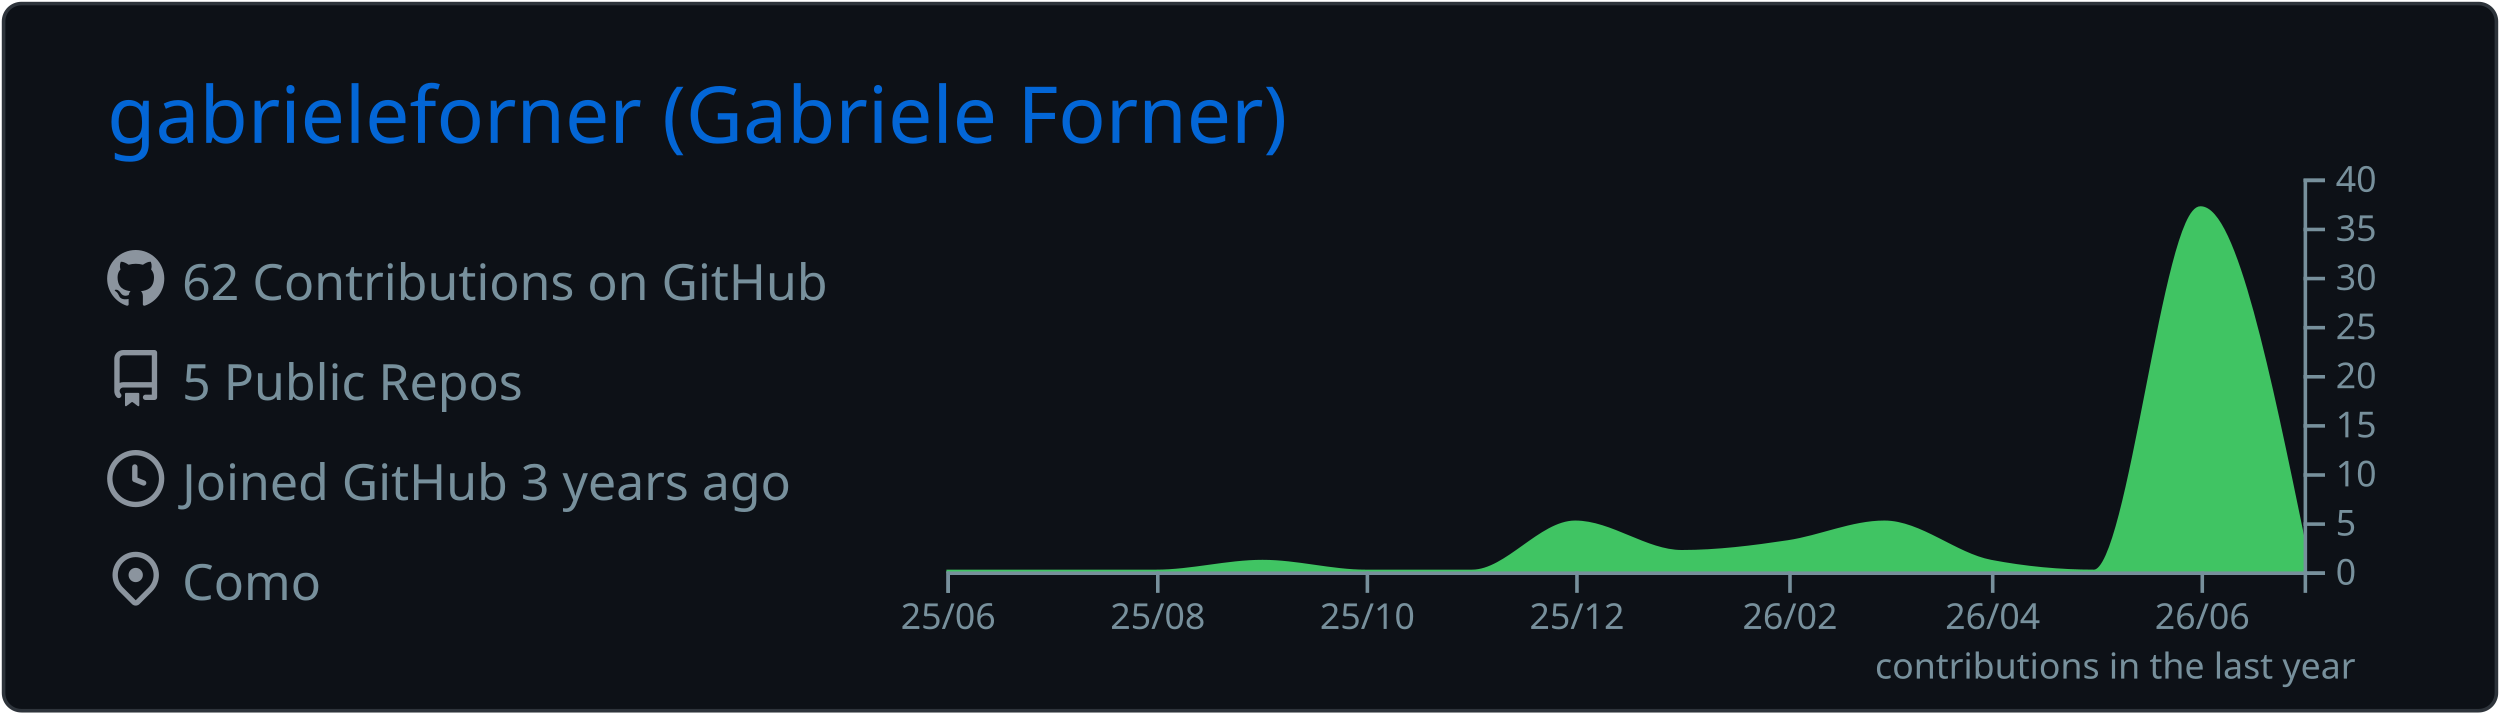
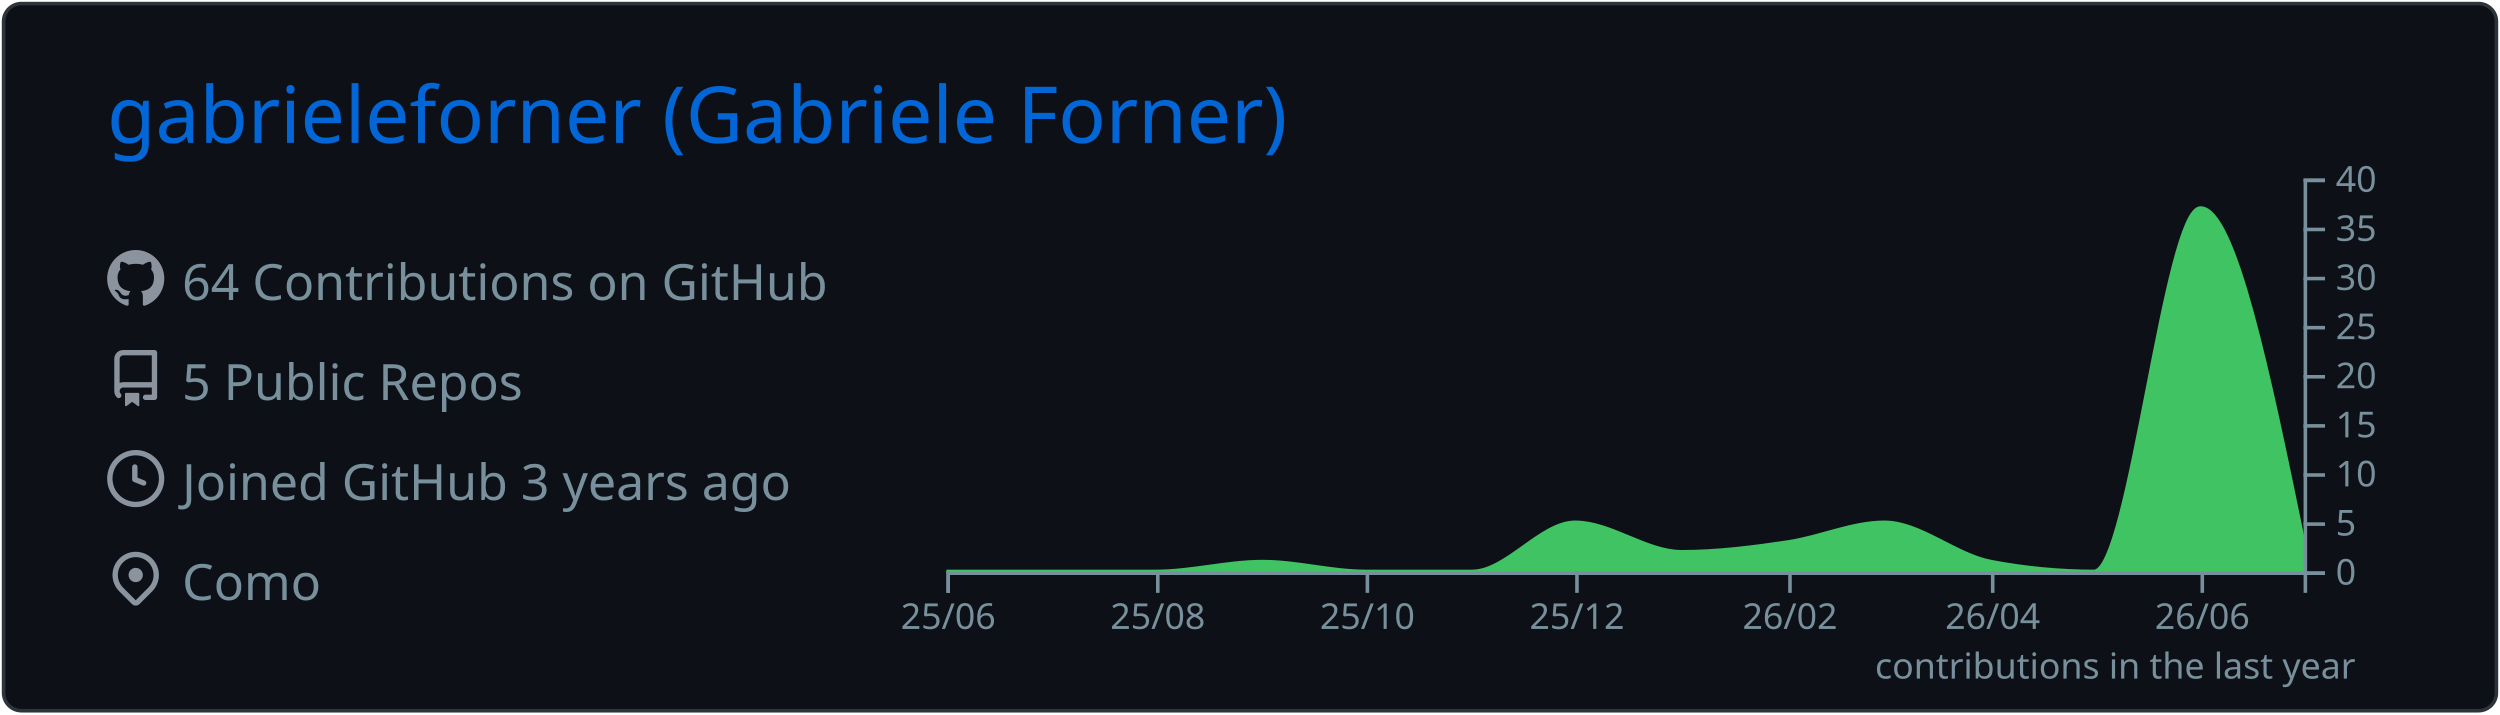
<svg xmlns="http://www.w3.org/2000/svg" width="700" height="200" viewBox="0 0 700 200">
  <style>* {
          font-family: 'Segoe UI', Ubuntu, "Helvetica Neue", Sans-Serif
        }</style>
  <rect x="1" y="1" rx="5" ry="5" height="99%" width="99.714%" stroke="#2e343b" stroke-width="1" fill="#0d1117" stroke-opacity="1" />
  <text x="30" y="40" style="font-size: 22px; fill: #0366d6;">gabrieleforner (Gabriele Forner)</text>
  <g transform="translate(0,40)">
    <g transform="translate(30,30)">
      <g transform="translate(0,0)" width="14" height="14" fill="#8b949e">
        <path fill-rule="evenodd" d="M8 0C3.58 0 0 3.58 0 8c0 3.54 2.29 6.53 5.47 7.59.4.07.55-.17.55-.38 0-.19-.01-.82-.01-1.49-2.01.37-2.53-.49-2.69-.94-.09-.23-.48-.94-.82-1.13-.28-.15-.68-.52-.01-.53.63-.01 1.08.58 1.23.82.72 1.21 1.87.87 2.33.66.07-.52.28-.87.51-1.07-1.78-.2-3.64-.89-3.64-3.95 0-.87.31-1.59.82-2.15-.08-.2-.36-1.02.08-2.12 0 0 .67-.21 2.2.82.64-.18 1.32-.27 2-.27.68 0 1.36.09 2 .27 1.53-1.04 2.2-.82 2.2-.82.44 1.1.16 1.92.08 2.12.51.56.82 1.27.82 2.15 0 3.07-1.87 3.75-3.65 3.95.29.25.54.73.54 1.48 0 1.07-.01 1.93-.01 2.2 0 .21.15.46.55.38A8.013 8.013 0 0016 8c0-4.42-3.58-8-8-8z" />
      </g>
      <g transform="translate(0,28)" width="14" height="14" fill="#8b949e">
        <path fill-rule="evenodd" d="M2 2.5A2.5 2.5 0 014.5 0h8.75a.75.75 0 01.75.75v12.5a.75.75 0 01-.75.75h-2.5a.75.75 0 110-1.5h1.75v-2h-8a1 1 0 00-.714 1.7.75.75 0 01-1.072 1.05A2.495 2.495 0 012 11.5v-9zm10.5-1V9h-8c-.356 0-.694.074-1 .208V2.5a1 1 0 011-1h8zM5 12.25v3.25a.25.25 0 00.4.2l1.45-1.087a.25.25 0 01.3 0L8.6 15.7a.25.25 0 00.4-.2v-3.25a.25.25 0 00-.25-.25h-3.5a.25.25 0 00-.25.25z" />
      </g>
      <g transform="translate(0,56)" width="14" height="14" fill="#8b949e">
        <path fill-rule="evenodd" d="M1.5 8a6.5 6.5 0 1113 0 6.5 6.5 0 01-13 0zM8 0a8 8 0 100 16A8 8 0 008 0zm.5 4.75a.75.75 0 00-1.5 0v3.5a.75.75 0 00.471.696l2.5 1a.75.75 0 00.557-1.392L8.5 7.742V4.75z" />
      </g>
      <g transform="translate(0,84)" width="14" height="14" fill="#8b949e">
        <path fill-rule="evenodd" d="M11.536 3.464a5 5 0 010 7.072L8 14.07l-3.536-3.535a5 5 0 117.072-7.072v.001zm1.06 8.132a6.5 6.5 0 10-9.192 0l3.535 3.536a1.5 1.5 0 002.122 0l3.535-3.536zM8 9a2 2 0 100-4 2 2 0 000 4z" />
      </g>
-       <text x="21" y="14" style="fill: #77909c; font-size: 14px;">62 Contributions on GitHub</text>
+       <text x="21" y="14" style="fill: #77909c; font-size: 14px;">64 Contributions on GitHub</text>
      <text x="21" y="42" style="fill: #77909c; font-size: 14px;">5 Public Repos</text>
      <text x="21" y="70" style="fill: #77909c; font-size: 14px;">Joined GitHub 3 years ago</text>
      <text x="21" y="98" style="fill: #77909c; font-size: 14px;">Como</text>
    </g>
    <g color="#40c463" transform="translate(295,10)">
      <path transform="translate(-30,0)" stroke="#40c463" fill="#40c463" opacity="1" d="M0,110C9.62,110,19.241,110,28.861,110C38.802,110,48.743,110,58.684,110C68.624,110,78.565,107.25,88.506,107.25C98.127,107.25,107.747,110,117.367,110C127.308,110,137.249,110,147.19,110C156.81,110,166.43,96.25,176.051,96.25C185.992,96.25,195.932,104.5,205.873,104.5C215.814,104.5,225.755,103.252,235.696,101.75C244.675,100.394,253.654,96.25,262.633,96.25C272.574,96.25,282.515,105.356,292.456,107.25C302.076,109.083,311.696,110,321.316,110C331.257,110,341.198,8.25,351.139,8.25C360.759,8.25,370.38,55,380,101.75L380,110C370.38,110,360.759,110,351.139,110C341.198,110,331.257,110,321.316,110C311.696,110,302.076,110,292.456,110C282.515,110,272.574,110,262.633,110C253.654,110,244.675,110,235.696,110C225.755,110,215.814,110,205.873,110C195.932,110,185.992,110,176.051,110C166.43,110,156.81,110,147.19,110C137.249,110,127.308,110,117.367,110C107.747,110,98.127,110,88.506,110C78.565,110,68.624,110,58.684,110C48.743,110,38.802,110,28.861,110C19.241,110,9.62,110,0,110Z" />
      <g color="#77909c" transform="translate(-30,110)" fill="none" font-size="10" font-family="sans-serif" text-anchor="middle">
        <path class="domain" stroke="currentColor" d="M0.5,6V0.5H380.5V6" />
        <g class="tick" opacity="1" transform="translate(0.5,0)">
          <line stroke="currentColor" y2="6" />
          <text fill="currentColor" y="9" dy="0.71em">25/06</text>
        </g>
        <g class="tick" opacity="1" transform="translate(59.18354,0)">
          <line stroke="currentColor" y2="6" />
          <text fill="currentColor" y="9" dy="0.71em">25/08</text>
        </g>
        <g class="tick" opacity="1" transform="translate(117.8671,0)">
          <line stroke="currentColor" y2="6" />
          <text fill="currentColor" y="9" dy="0.71em">25/10</text>
        </g>
        <g class="tick" opacity="1" transform="translate(176.5506,0)">
          <line stroke="currentColor" y2="6" />
          <text fill="currentColor" y="9" dy="0.71em">25/12</text>
        </g>
        <g class="tick" opacity="1" transform="translate(236.1962,0)">
          <line stroke="currentColor" y2="6" />
          <text fill="currentColor" y="9" dy="0.71em">26/02</text>
        </g>
        <g class="tick" opacity="1" transform="translate(292.9557,0)">
          <line stroke="currentColor" y2="6" />
          <text fill="currentColor" y="9" dy="0.71em">26/04</text>
        </g>
        <g class="tick" opacity="1" transform="translate(351.6392,0)">
          <line stroke="currentColor" y2="6" />
          <text fill="currentColor" y="9" dy="0.71em">26/06</text>
        </g>
      </g>
      <g color="#77909c" transform="translate(350,0)" fill="none" font-size="10" font-family="sans-serif" text-anchor="start">
        <path class="domain" stroke="currentColor" d="M6,110.5H0.5V0.5H6" />
        <g class="tick" opacity="1" transform="translate(0,110.5)">
          <line stroke="currentColor" x2="6" />
          <text fill="currentColor" x="9" dy="0.32em">0</text>
        </g>
        <g class="tick" opacity="1" transform="translate(0,96.75)">
          <line stroke="currentColor" x2="6" />
          <text fill="currentColor" x="9" dy="0.32em">5</text>
        </g>
        <g class="tick" opacity="1" transform="translate(0,83)">
          <line stroke="currentColor" x2="6" />
          <text fill="currentColor" x="9" dy="0.32em">10</text>
        </g>
        <g class="tick" opacity="1" transform="translate(0,69.25)">
          <line stroke="currentColor" x2="6" />
          <text fill="currentColor" x="9" dy="0.32em">15</text>
        </g>
        <g class="tick" opacity="1" transform="translate(0,55.5)">
          <line stroke="currentColor" x2="6" />
          <text fill="currentColor" x="9" dy="0.32em">20</text>
        </g>
        <g class="tick" opacity="1" transform="translate(0,41.75)">
          <line stroke="currentColor" x2="6" />
          <text fill="currentColor" x="9" dy="0.32em">25</text>
        </g>
        <g class="tick" opacity="1" transform="translate(0,28)">
          <line stroke="currentColor" x2="6" />
          <text fill="currentColor" x="9" dy="0.32em">30</text>
        </g>
        <g class="tick" opacity="1" transform="translate(0,14.25)">
          <line stroke="currentColor" x2="6" />
          <text fill="currentColor" x="9" dy="0.32em">35</text>
        </g>
        <g class="tick" opacity="1" transform="translate(0,0.5)">
          <line stroke="currentColor" x2="6" />
          <text fill="currentColor" x="9" dy="0.32em">40</text>
        </g>
      </g>
      <g>
        <text y="140" x="230" style="fill: #77909c; font-size: 10px;">contributions in the last year</text>
      </g>
    </g>
  </g>
</svg>
